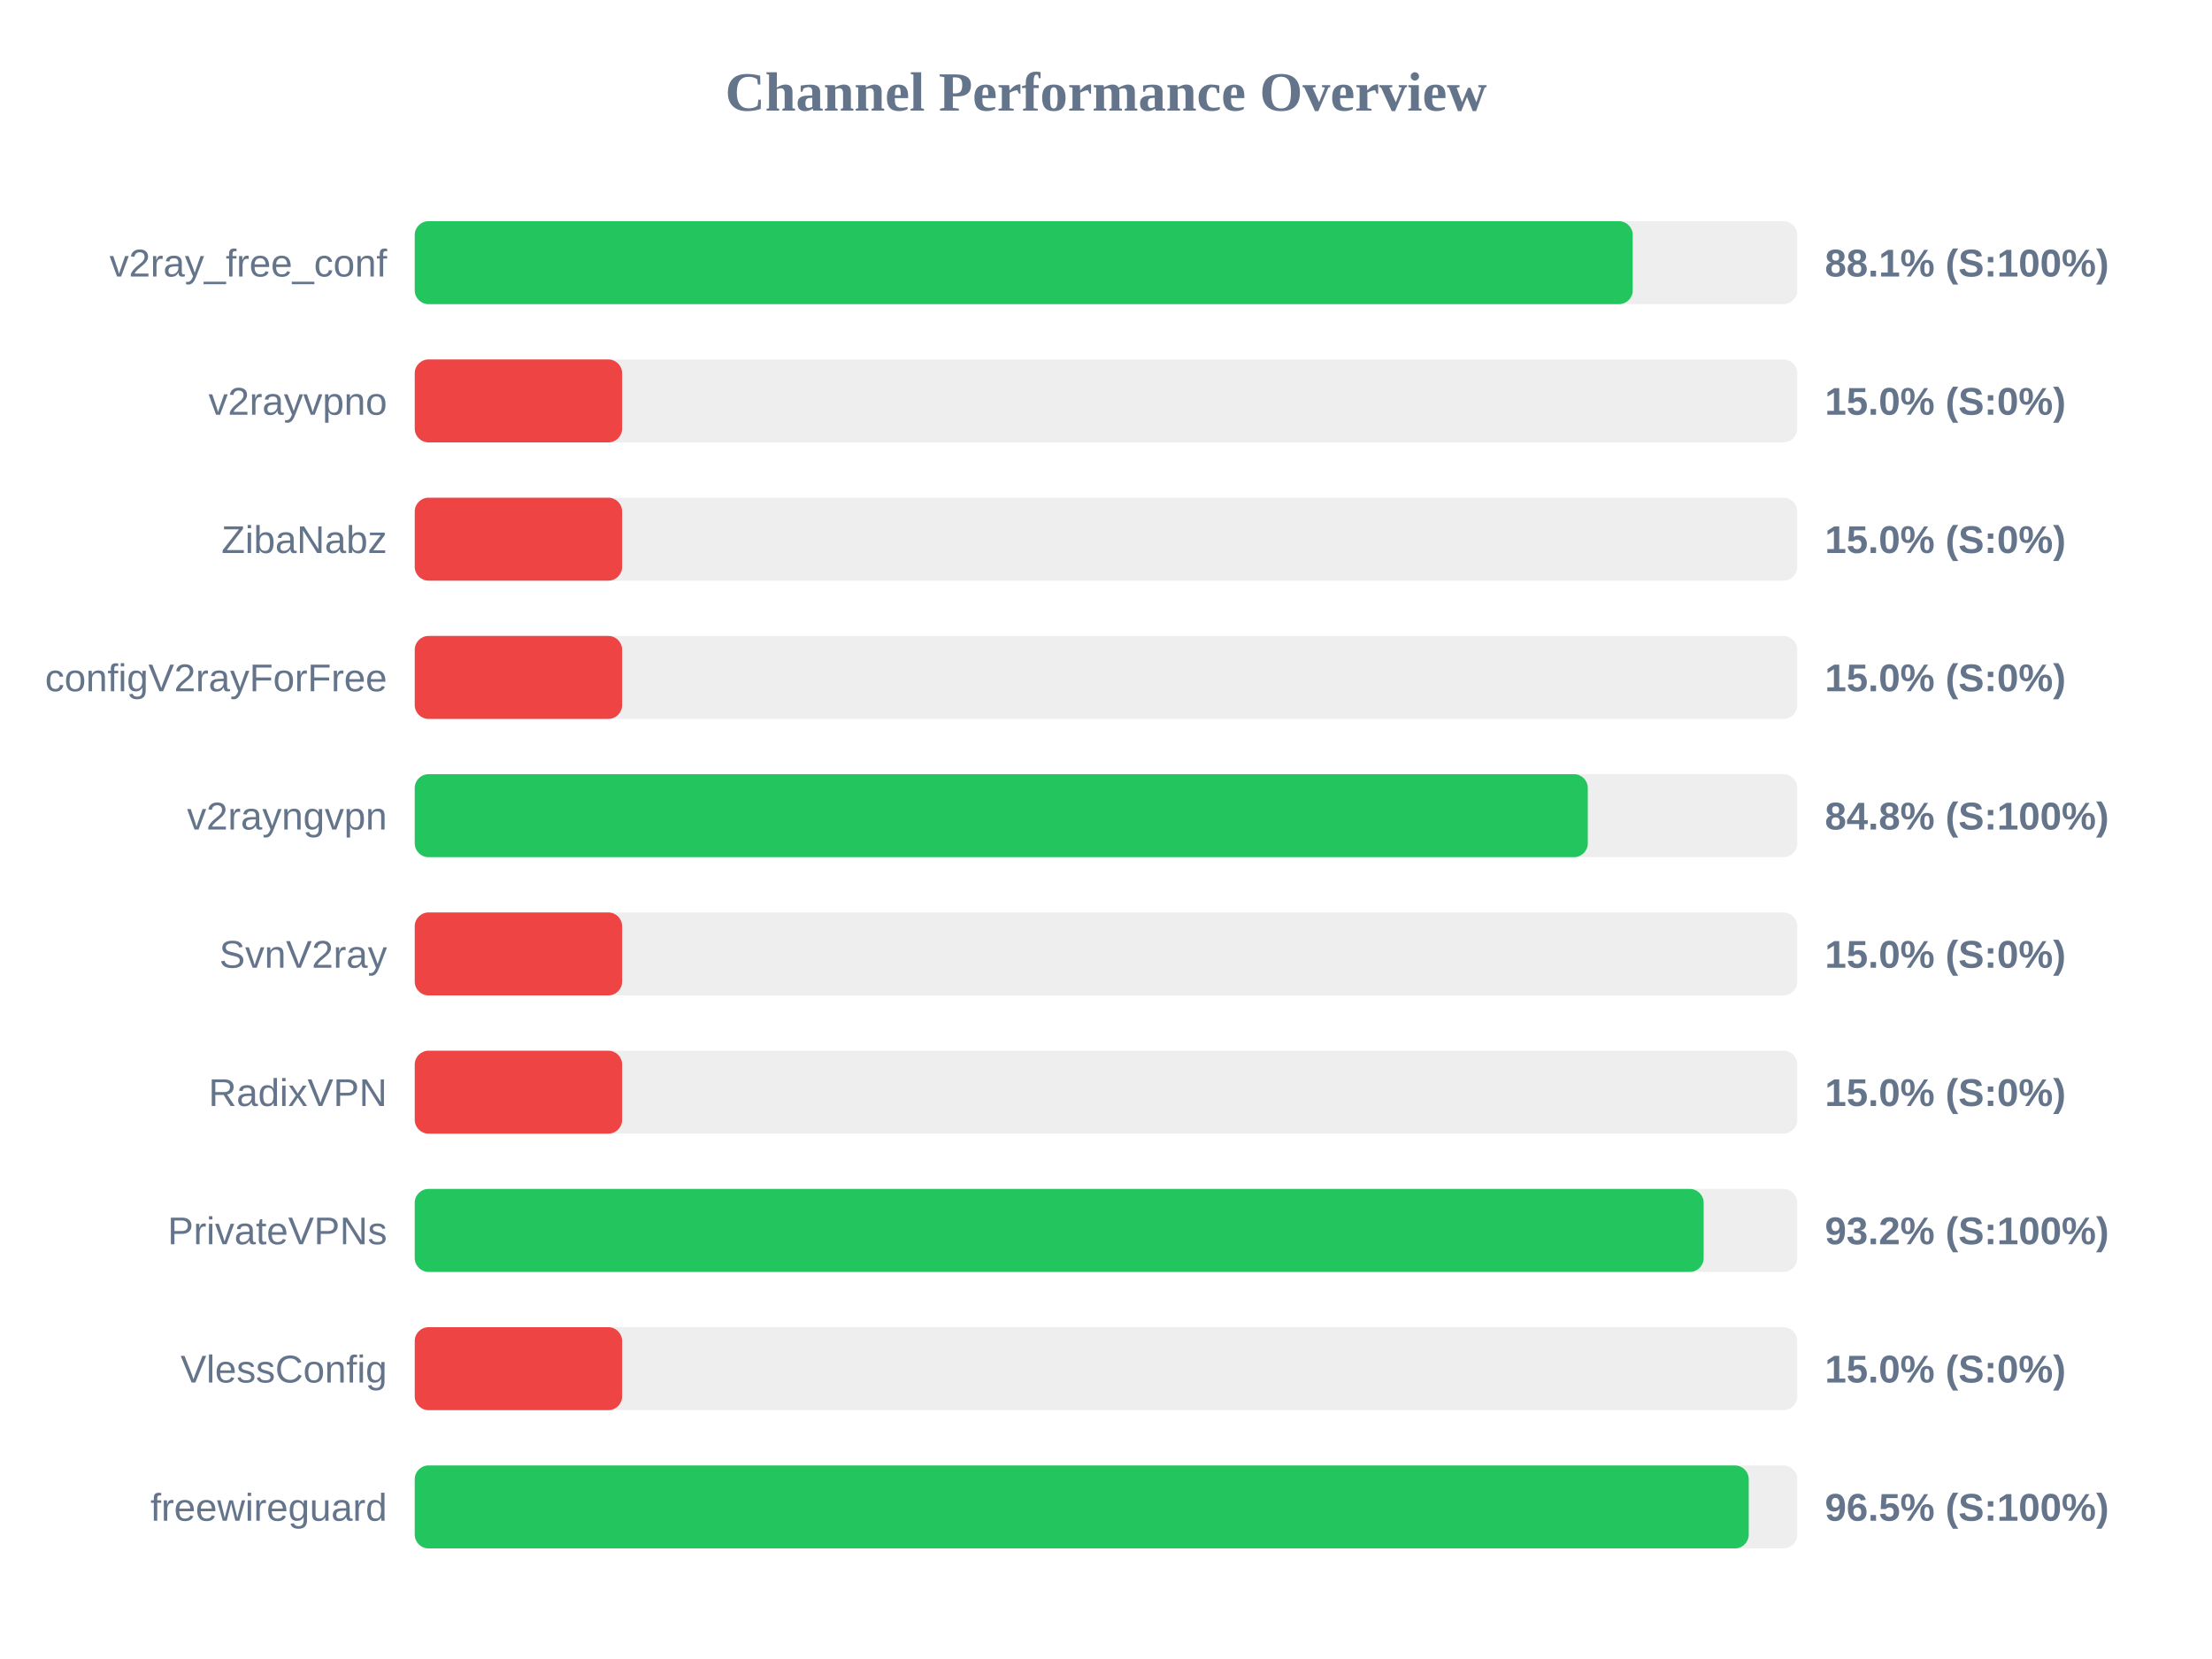
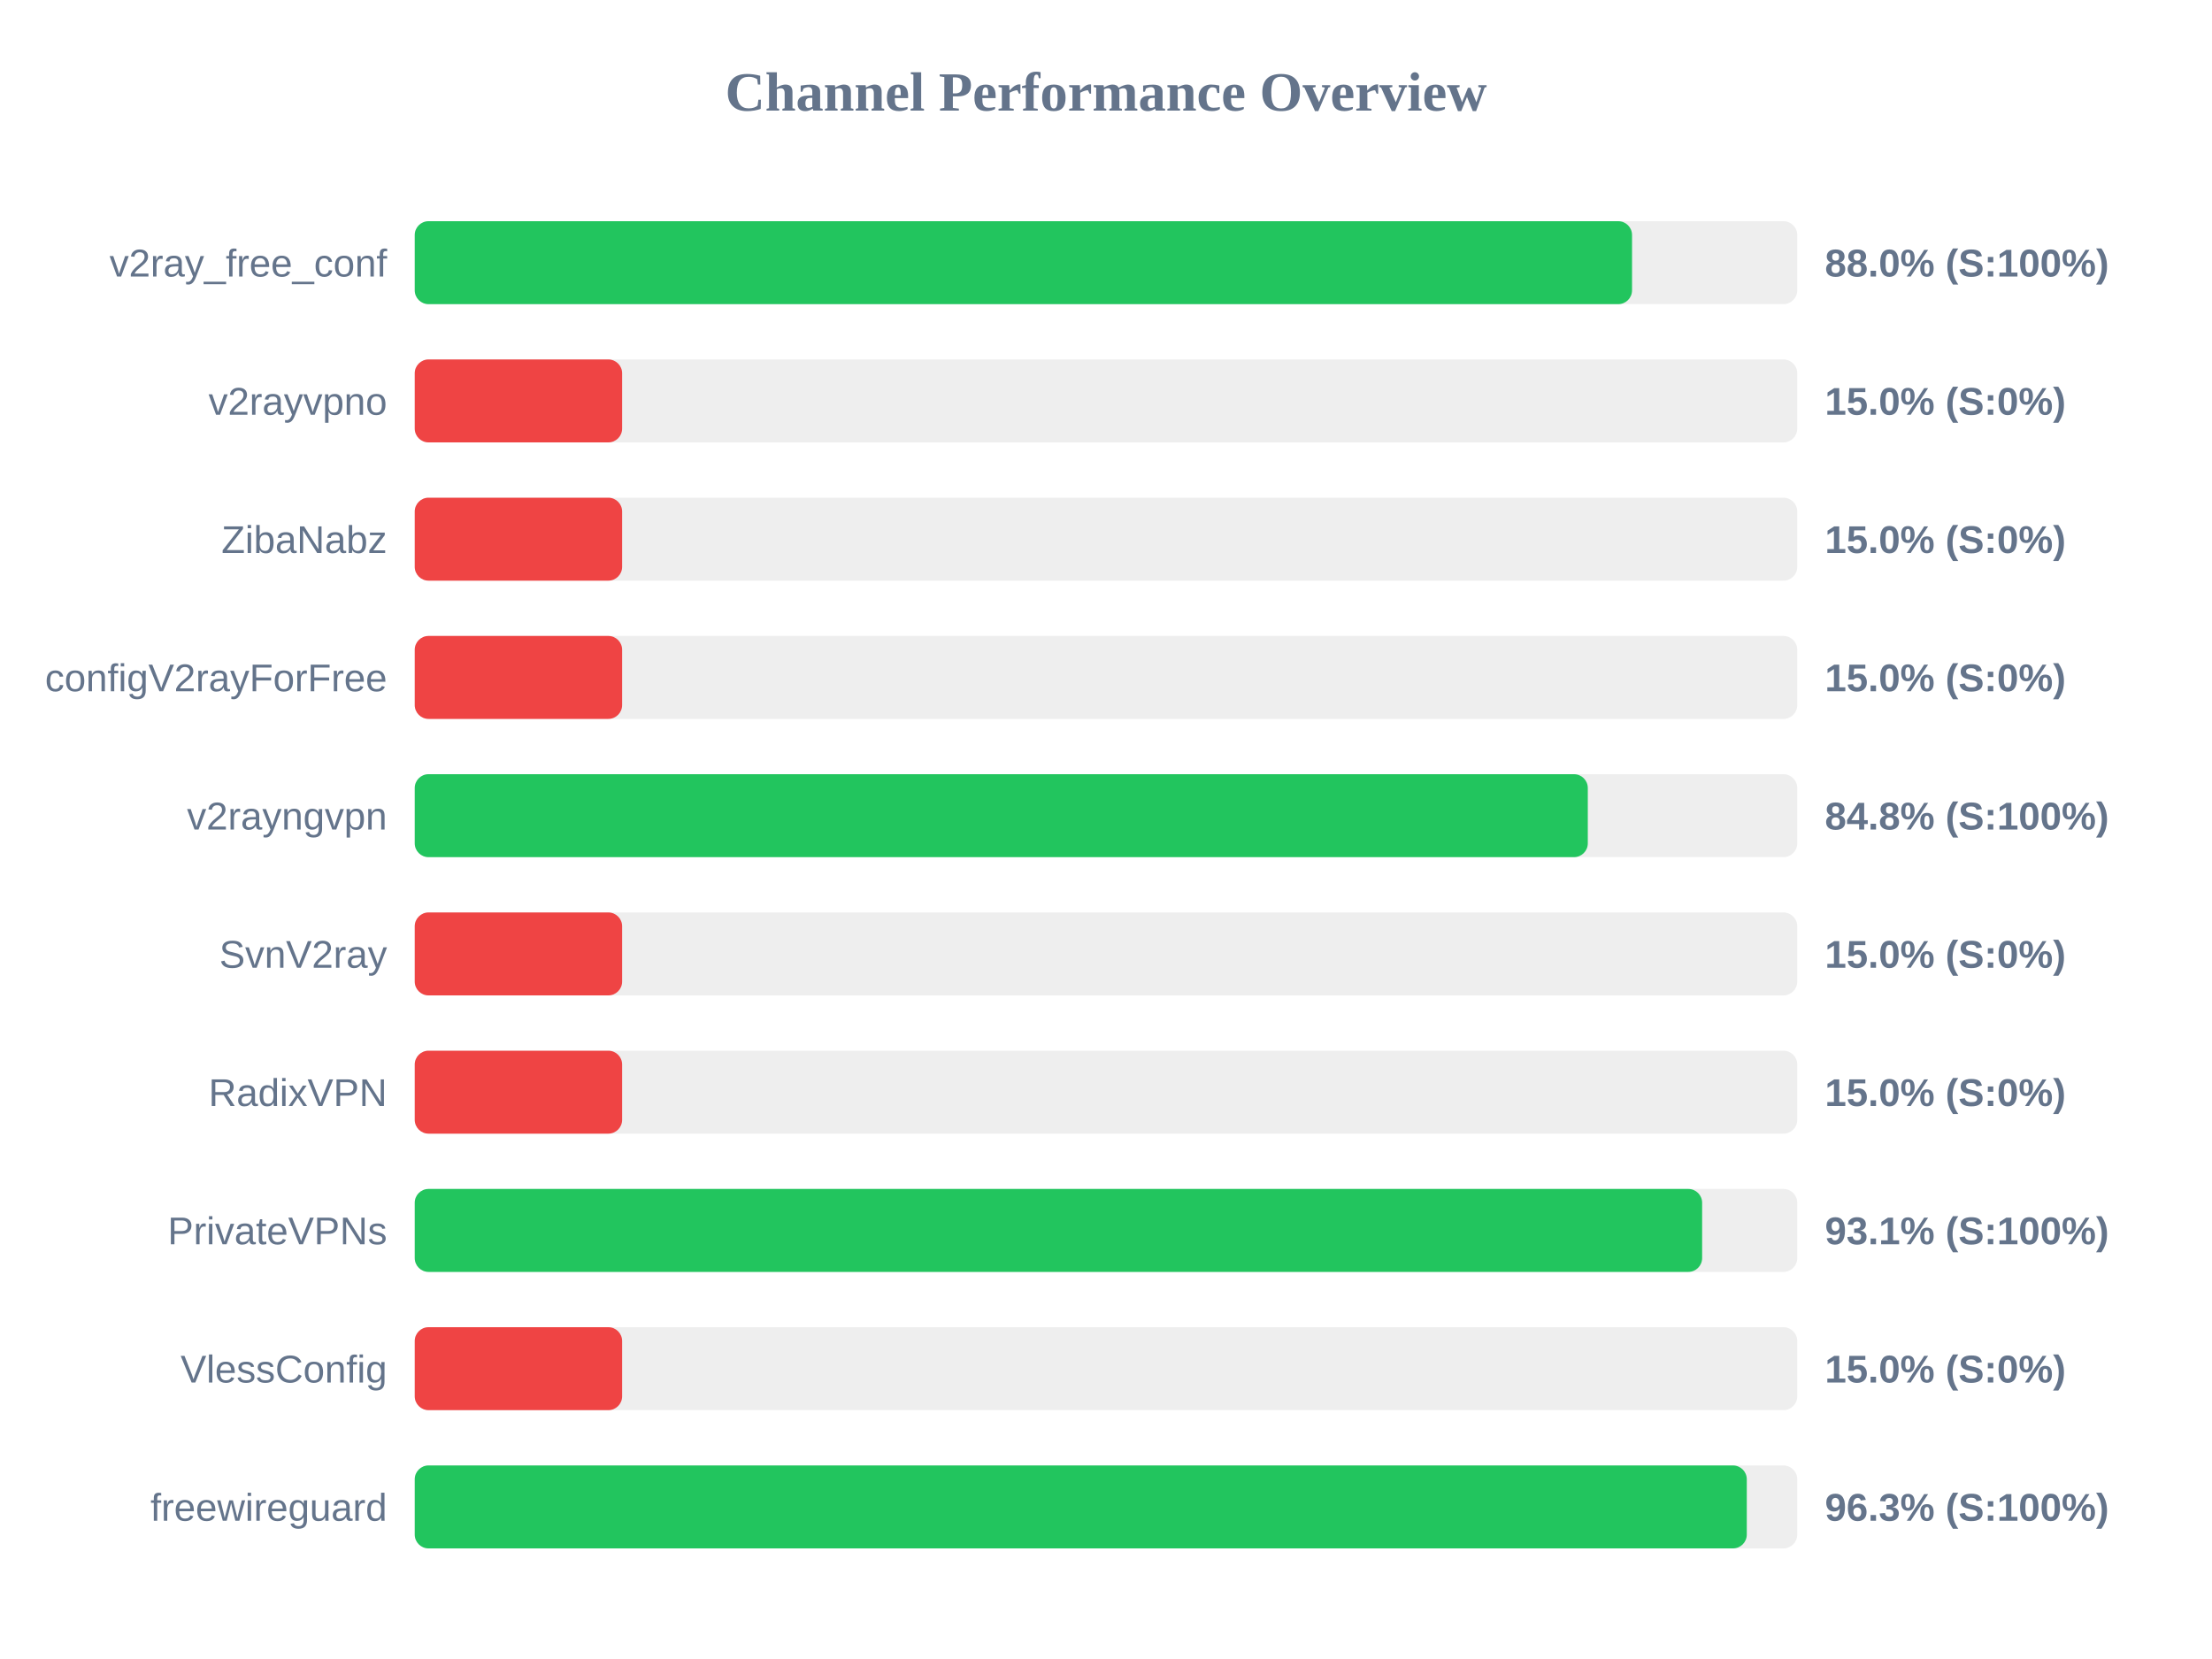
<svg xmlns="http://www.w3.org/2000/svg" width="800" height="600" version="1.1">
  <style>
        .row { font: 14px Arial; fill: #64748b; }
        .score { font: bold 14px Arial; fill: #64748b; }
    </style>
  <text x="400" y="40" text-anchor="middle" font-size="20px" font-weight="bold" fill="#64748b">Channel Performance Overview</text>
  <rect x="150" y="80" width="500" height="30" fill="#eee" rx="5" />
-   <rect x="150" y="80" width="440.5" height="30" fill="#22c55e" rx="5" />
+   <rect x="150" y="80" width="440.25" height="30" fill="#22c55e" rx="5" />
  <text x="140" y="100" text-anchor="end" class="row">v2ray_free_conf</text>
-   <text x="660" y="100" text-anchor="start" class="score">88.1% (S:100%)</text>
+   <text x="660" y="100" text-anchor="start" class="score">88.0% (S:100%)</text>
  <rect x="150" y="130" width="500" height="30" fill="#eee" rx="5" />
  <rect x="150" y="130" width="75.0" height="30" fill="#ef4444" rx="5" />
  <text x="140" y="150" text-anchor="end" class="row">v2rayvpno</text>
  <text x="660" y="150" text-anchor="start" class="score">15.0% (S:0%)</text>
  <rect x="150" y="180" width="500" height="30" fill="#eee" rx="5" />
  <rect x="150" y="180" width="75.0" height="30" fill="#ef4444" rx="5" />
  <text x="140" y="200" text-anchor="end" class="row">ZibaNabz</text>
  <text x="660" y="200" text-anchor="start" class="score">15.0% (S:0%)</text>
  <rect x="150" y="230" width="500" height="30" fill="#eee" rx="5" />
  <rect x="150" y="230" width="75.0" height="30" fill="#ef4444" rx="5" />
  <text x="140" y="250" text-anchor="end" class="row">configV2rayForFree</text>
  <text x="660" y="250" text-anchor="start" class="score">15.0% (S:0%)</text>
  <rect x="150" y="280" width="500" height="30" fill="#eee" rx="5" />
  <rect x="150" y="280" width="424.25" height="30" fill="#22c55e" rx="5" />
  <text x="140" y="300" text-anchor="end" class="row">v2rayngvpn</text>
  <text x="660" y="300" text-anchor="start" class="score">84.8% (S:100%)</text>
  <rect x="150" y="330" width="500" height="30" fill="#eee" rx="5" />
  <rect x="150" y="330" width="75.0" height="30" fill="#ef4444" rx="5" />
  <text x="140" y="350" text-anchor="end" class="row">SvnV2ray</text>
  <text x="660" y="350" text-anchor="start" class="score">15.0% (S:0%)</text>
  <rect x="150" y="380" width="500" height="30" fill="#eee" rx="5" />
  <rect x="150" y="380" width="75.0" height="30" fill="#ef4444" rx="5" />
  <text x="140" y="400" text-anchor="end" class="row">RadixVPN</text>
  <text x="660" y="400" text-anchor="start" class="score">15.0% (S:0%)</text>
  <rect x="150" y="430" width="500" height="30" fill="#eee" rx="5" />
-   <rect x="150" y="430" width="466.15" height="30" fill="#22c55e" rx="5" />
+   <rect x="150" y="430" width="465.6" height="30" fill="#22c55e" rx="5" />
  <text x="140" y="450" text-anchor="end" class="row">PrivateVPNs</text>
-   <text x="660" y="450" text-anchor="start" class="score">93.2% (S:100%)</text>
+   <text x="660" y="450" text-anchor="start" class="score">93.1% (S:100%)</text>
  <rect x="150" y="480" width="500" height="30" fill="#eee" rx="5" />
  <rect x="150" y="480" width="75.0" height="30" fill="#ef4444" rx="5" />
  <text x="140" y="500" text-anchor="end" class="row">VlessConfig</text>
  <text x="660" y="500" text-anchor="start" class="score">15.0% (S:0%)</text>
  <rect x="150" y="530" width="500" height="30" fill="#eee" rx="5" />
-   <rect x="150" y="530" width="482.45" height="30" fill="#22c55e" rx="5" />
+   <rect x="150" y="530" width="481.75" height="30" fill="#22c55e" rx="5" />
  <text x="140" y="550" text-anchor="end" class="row">freewireguard</text>
-   <text x="660" y="550" text-anchor="start" class="score">96.5% (S:100%)</text>
+   <text x="660" y="550" text-anchor="start" class="score">96.3% (S:100%)</text>
</svg>
